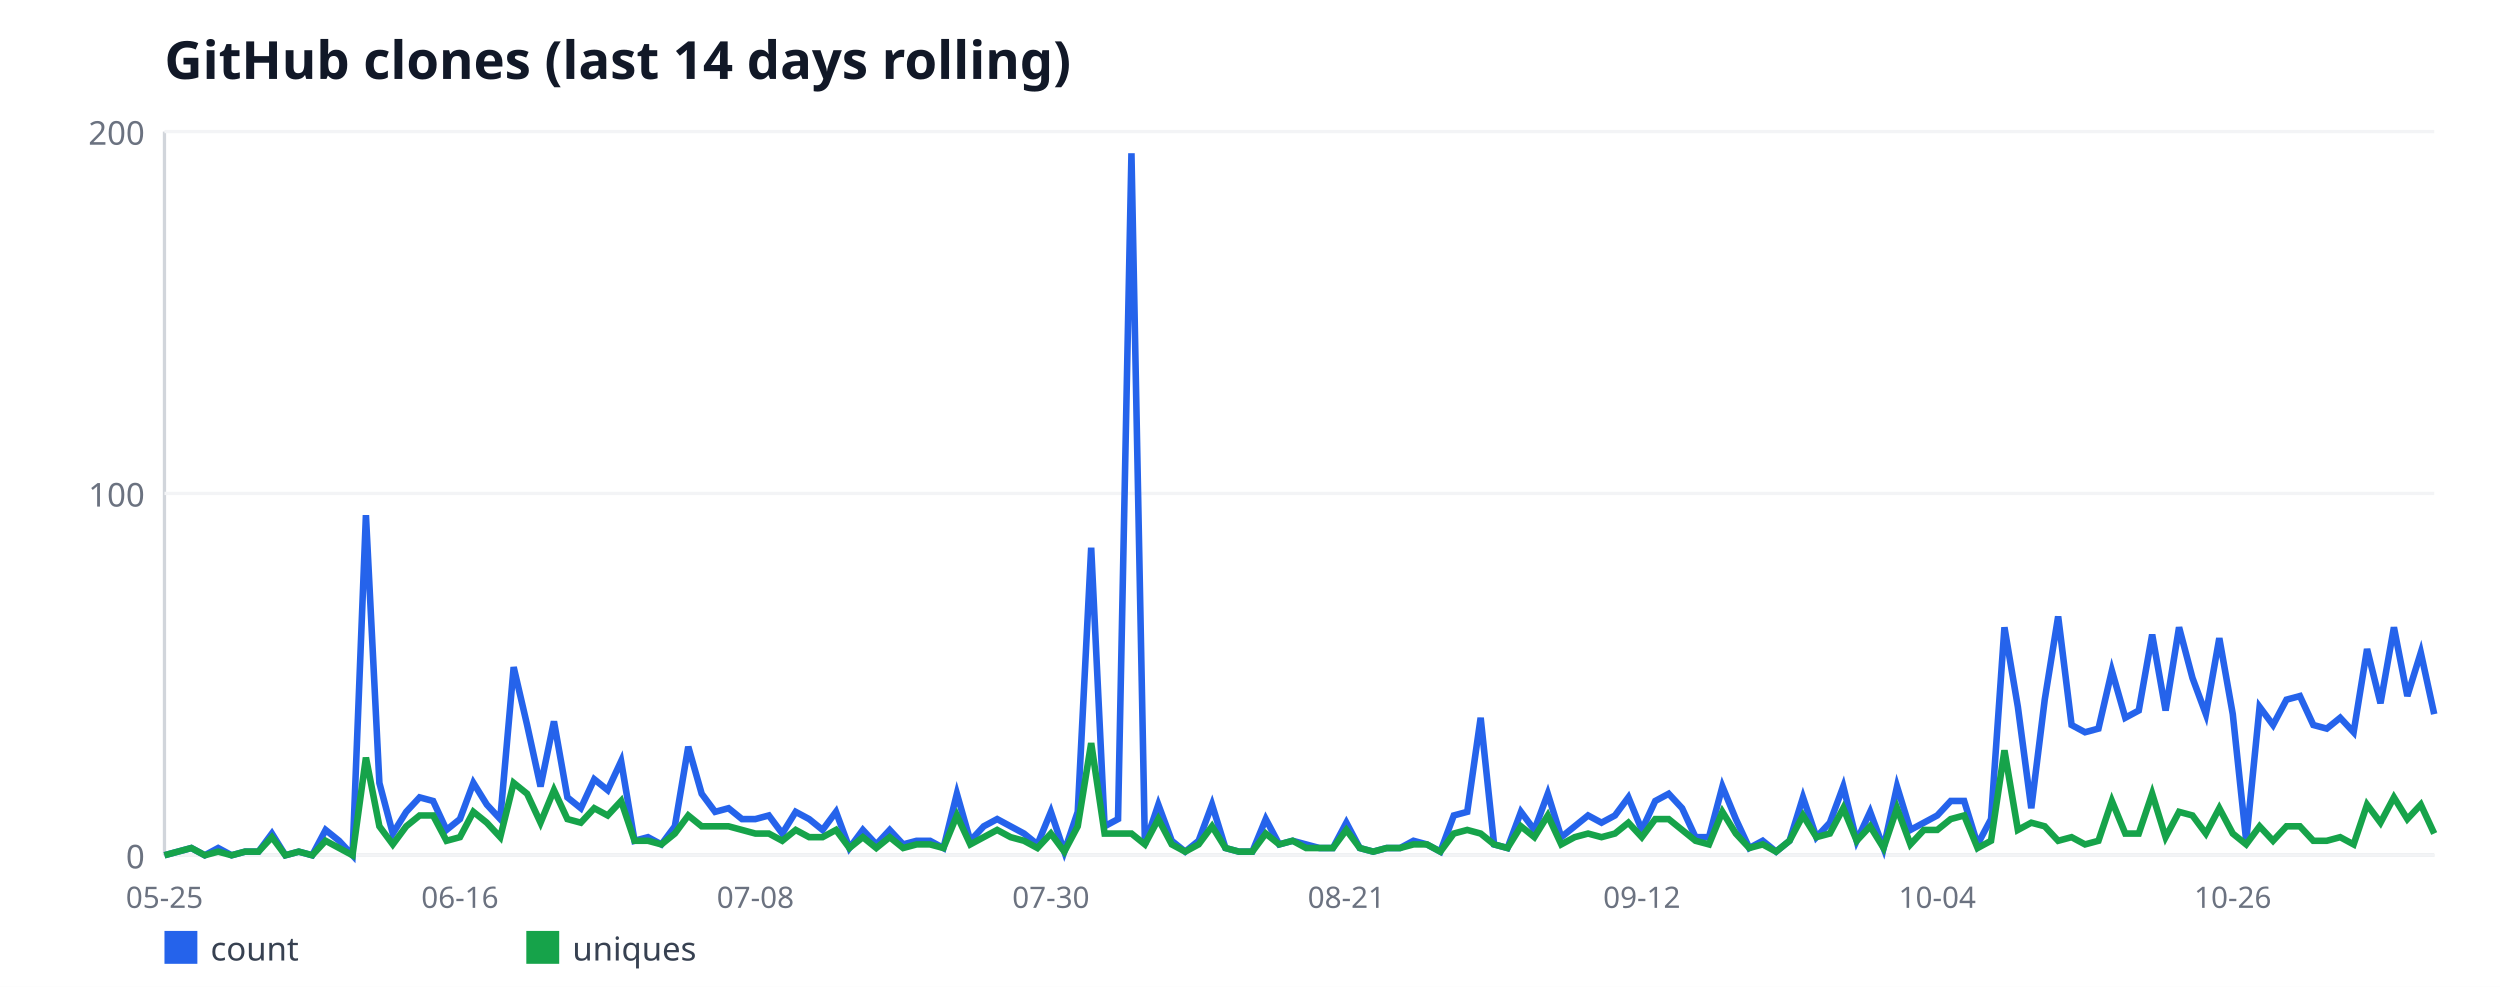
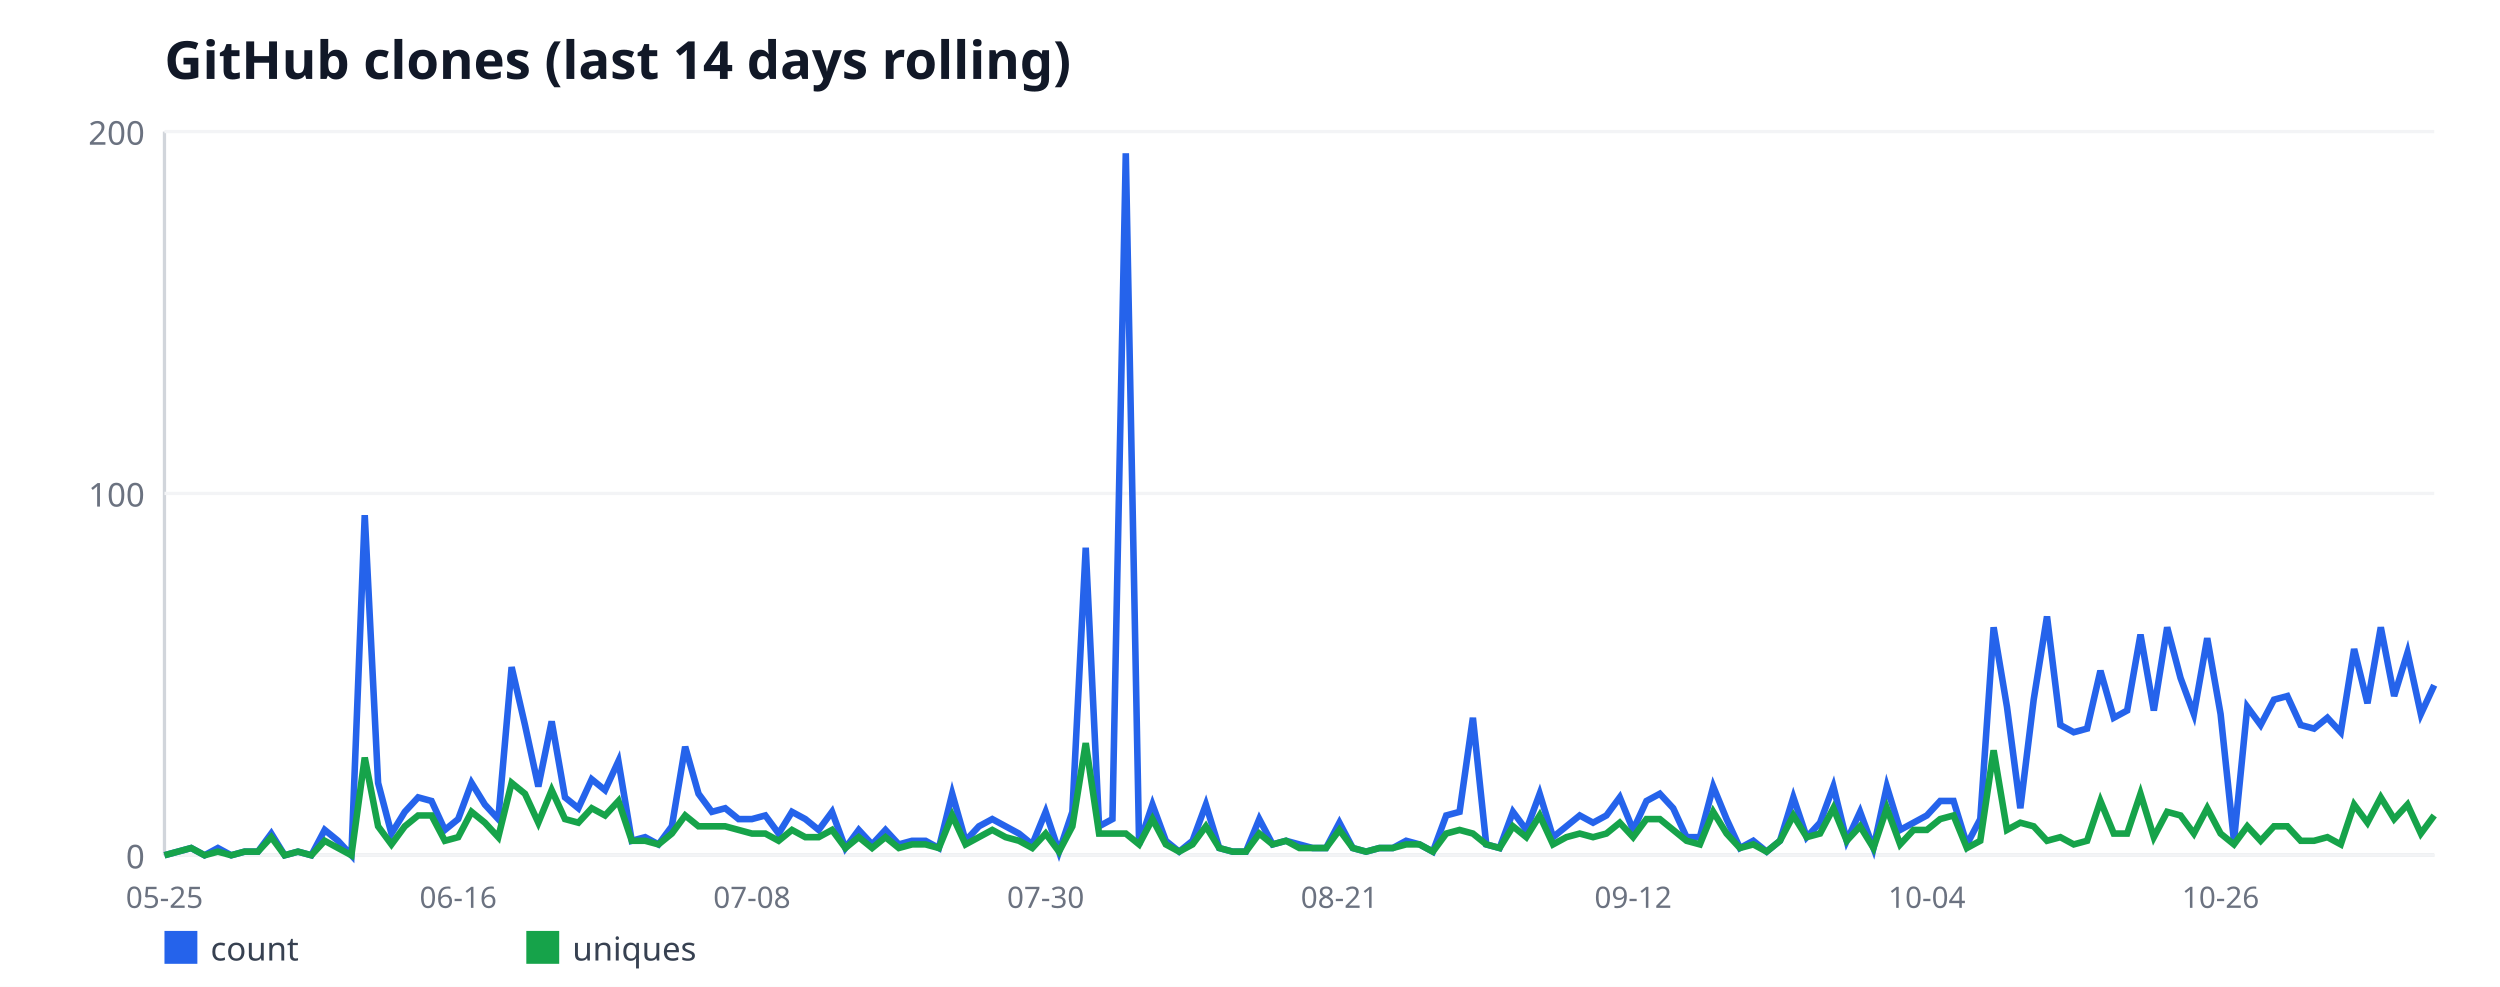
<svg xmlns="http://www.w3.org/2000/svg" width="760" height="300" viewBox="0 0 760 300" font-family="sans-serif">
  <rect width="760" height="300" fill="#ffffff" />
  <text x="50" y="24" font-size="16" font-weight="bold" fill="#111827">GitHub clones (last 14 days rolling)</text>
  <line x1="50" y1="40" x2="50" y2="260" stroke="#d1d5db" stroke-width="1" />
  <line x1="50" y1="260" x2="740" y2="260" stroke="#d1d5db" stroke-width="1" />
  <line x1="50" y1="260" x2="740" y2="260" stroke="#f3f4f6" stroke-width="1" />
  <text x="44" y="264" font-size="10" fill="#6b7280" text-anchor="end">0</text>
  <line x1="50" y1="150" x2="740" y2="150" stroke="#f3f4f6" stroke-width="1" />
  <text x="44" y="154" font-size="10" fill="#6b7280" text-anchor="end">100</text>
  <line x1="50" y1="40" x2="740" y2="40" stroke="#f3f4f6" stroke-width="1" />
  <text x="44" y="44" font-size="10" fill="#6b7280" text-anchor="end">200</text>
  <text x="50" y="276" font-size="9" fill="#6b7280" text-anchor="middle">05-25</text>
-   <text x="139.82" y="276" font-size="9" fill="#6b7280" text-anchor="middle">06-16</text>
-   <text x="229.64" y="276" font-size="9" fill="#6b7280" text-anchor="middle">07-08</text>
-   <text x="319.47" y="276" font-size="9" fill="#6b7280" text-anchor="middle">07-30</text>
-   <text x="409.29" y="276" font-size="9" fill="#6b7280" text-anchor="middle">08-21</text>
-   <text x="499.11" y="276" font-size="9" fill="#6b7280" text-anchor="middle">09-12</text>
-   <text x="588.93" y="276" font-size="9" fill="#6b7280" text-anchor="middle">10-04</text>
-   <text x="678.76" y="276" font-size="9" fill="#6b7280" text-anchor="middle">10-26</text>
-   <polyline fill="none" stroke="#2563eb" stroke-width="2" points="50,260 54.08,258.9 58.17,257.8 62.25,260 66.33,257.8 70.41,260 74.5,258.9 78.58,258.9 82.66,253.4 86.75,260 90.83,258.9 94.91,260 98.99,252.3 103.08,255.6 107.16,260 111.24,156.6 115.33,238 119.41,253.4 123.49,246.8 127.57,242.4 131.66,243.5 135.74,252.3 139.82,249 143.91,238 147.99,244.6 152.07,249 156.15,202.8 160.24,220.4 164.32,239.1 168.4,219.3 172.49,242.4 176.57,245.7 180.65,236.9 184.73,240.2 188.82,231.4 192.9,255.6 196.98,254.5 201.07,256.7 205.15,251.2 209.23,227 213.31,241.3 217.4,246.8 221.48,245.7 225.56,249 229.64,249 233.73,247.9 237.81,253.4 241.89,246.8 245.98,249 250.06,252.3 254.14,246.8 258.22,257.8 262.31,252.3 266.39,256.7 270.47,252.3 274.56,256.7 278.64,255.6 282.72,255.6 286.8,257.8 290.89,241.3 294.97,255.6 299.05,251.2 303.14,249 307.22,251.2 311.3,253.4 315.38,256.7 319.47,246.8 323.55,258.9 327.63,246.8 331.72,166.5 335.8,251.2 339.88,249 343.96,46.6 348.05,256.7 352.13,244.6 356.21,255.6 360.3,258.9 364.38,255.6 368.46,244.6 372.54,257.8 376.63,258.9 380.71,258.9 384.79,249 388.88,256.7 392.96,255.6 397.04,256.7 401.12,257.8 405.21,257.8 409.29,250.1 413.37,257.8 417.46,258.9 421.54,257.8 425.62,257.8 429.7,255.6 433.79,256.7 437.87,258.9 441.95,247.9 446.04,246.8 450.12,218.2 454.2,256.7 458.28,257.8 462.37,246.8 466.45,252.3 470.53,241.3 474.62,254.5 478.7,251.2 482.78,247.9 486.86,250.1 490.95,247.9 495.03,242.4 499.11,252.3 503.2,243.5 507.28,241.3 511.36,245.7 515.44,254.5 519.53,254.5 523.61,239.1 527.69,249 531.78,257.8 535.86,255.6 539.94,258.9 544.02,255.6 548.11,242.4 552.19,254.5 556.27,250.1 560.36,239.1 564.44,255.6 568.52,246.8 572.6,257.8 576.69,239.1 580.77,252.3 584.85,250.1 588.93,247.9 593.02,243.5 597.1,243.5 601.18,256.7 605.27,249 609.35,190.7 613.43,214.9 617.51,245.7 621.6,212.7 625.68,187.4 629.76,220.4 633.85,222.6 637.93,221.5 642.01,203.9 646.09,218.2 650.18,216 654.26,192.9 658.34,216 662.43,190.7 666.51,206.1 670.59,217.1 674.67,194 678.76,217.1 682.84,255.6 686.92,214.9 691.01,220.4 695.09,212.7 699.17,211.6 703.25,220.4 707.34,221.5 711.42,218.2 715.5,222.6 719.59,197.3 723.67,213.8 727.75,190.7 731.83,211.6 735.92,198.4 740,217.1" />
+   <text x="139.29" y="276" font-size="9" fill="#6b7280" text-anchor="middle">06-16</text>
+   <text x="228.59" y="276" font-size="9" fill="#6b7280" text-anchor="middle">07-08</text>
+   <text x="317.88" y="276" font-size="9" fill="#6b7280" text-anchor="middle">07-30</text>
+   <text x="407.18" y="276" font-size="9" fill="#6b7280" text-anchor="middle">08-21</text>
+   <text x="496.47" y="276" font-size="9" fill="#6b7280" text-anchor="middle">09-12</text>
+   <text x="585.76" y="276" font-size="9" fill="#6b7280" text-anchor="middle">10-04</text>
+   <text x="675.06" y="276" font-size="9" fill="#6b7280" text-anchor="middle">10-26</text>
+   <polyline fill="none" stroke="#2563eb" stroke-width="2" points="50,260 54.06,258.9 58.12,257.8 62.18,260 66.24,257.8 70.29,260 74.35,258.9 78.41,258.9 82.47,253.4 86.53,260 90.59,258.9 94.65,260 98.71,252.3 102.76,255.6 106.82,260 110.88,156.6 114.94,238 119,253.4 123.06,246.8 127.12,242.4 131.18,243.5 135.24,252.3 139.29,249 143.35,238 147.41,244.6 151.47,249 155.53,202.8 159.59,220.4 163.65,239.1 167.71,219.3 171.76,242.4 175.82,245.7 179.88,236.9 183.94,240.2 188,231.4 192.06,255.6 196.12,254.5 200.18,256.7 204.24,251.2 208.29,227 212.35,241.3 216.41,246.8 220.47,245.7 224.53,249 228.59,249 232.65,247.9 236.71,253.4 240.76,246.8 244.82,249 248.88,252.3 252.94,246.8 257,257.8 261.06,252.3 265.12,256.7 269.18,252.3 273.24,256.7 277.29,255.6 281.35,255.6 285.41,257.8 289.47,241.3 293.53,255.6 297.59,251.2 301.65,249 305.71,251.2 309.76,253.4 313.82,256.7 317.88,246.8 321.94,258.9 326,246.8 330.06,166.5 334.12,251.2 338.18,249 342.24,46.6 346.29,256.7 350.35,244.6 354.41,255.6 358.47,258.9 362.53,255.6 366.59,244.6 370.65,257.8 374.71,258.9 378.76,258.9 382.82,249 386.88,256.7 390.94,255.6 395,256.7 399.06,257.8 403.12,257.8 407.18,250.1 411.24,257.8 415.29,258.9 419.35,257.8 423.41,257.8 427.47,255.6 431.53,256.7 435.59,258.9 439.65,247.9 443.71,246.8 447.76,218.2 451.82,256.7 455.88,257.8 459.94,246.8 464,252.3 468.06,241.3 472.12,254.5 476.18,251.2 480.24,247.9 484.29,250.1 488.35,247.9 492.41,242.4 496.47,252.3 500.53,243.5 504.59,241.3 508.65,245.7 512.71,254.5 516.76,254.5 520.82,239.1 524.88,249 528.94,257.8 533,255.6 537.06,258.9 541.12,255.6 545.18,242.4 549.24,254.5 553.29,250.1 557.35,239.1 561.41,255.6 565.47,246.8 569.53,257.8 573.59,239.1 577.65,252.3 581.71,250.1 585.76,247.9 589.82,243.5 593.88,243.5 597.94,256.7 602,249 606.06,190.7 610.12,214.9 614.18,245.7 618.24,212.7 622.29,187.4 626.35,220.4 630.41,222.6 634.47,221.5 638.53,203.9 642.59,218.2 646.65,216 650.71,192.9 654.76,216 658.82,190.7 662.88,206.1 666.94,217.1 671,194 675.06,217.1 679.12,255.6 683.18,214.9 687.24,220.4 691.29,212.7 695.35,211.6 699.41,220.4 703.47,221.5 707.53,218.2 711.59,222.6 715.65,197.3 719.71,213.8 723.76,190.7 727.82,211.6 731.88,198.4 735.94,217.1 740,208.3" />
  <rect x="50" y="283" width="10" height="10" fill="#2563eb" />
  <text x="64" y="292" font-size="10" fill="#374151">count</text>
-   <polyline fill="none" stroke="#16a34a" stroke-width="2" points="50,260 54.08,258.9 58.17,257.8 62.25,260 66.33,258.9 70.41,260 74.5,258.9 78.58,258.9 82.66,254.5 86.75,260 90.83,258.9 94.91,260 98.99,255.6 103.08,257.8 107.16,260 111.24,230.3 115.33,251.2 119.41,256.7 123.49,251.2 127.57,247.9 131.66,247.9 135.74,255.6 139.82,254.5 143.91,246.8 147.99,250.1 152.07,254.5 156.15,238 160.24,241.3 164.32,250.1 168.4,240.2 172.49,249 176.57,250.1 180.65,245.7 184.73,247.9 188.82,243.5 192.9,255.6 196.98,255.6 201.07,256.7 205.15,253.4 209.23,247.9 213.31,251.2 217.4,251.2 221.48,251.2 225.56,252.3 229.64,253.4 233.73,253.4 237.81,255.6 241.89,252.3 245.98,254.5 250.06,254.5 254.14,252.3 258.22,257.8 262.31,254.5 266.39,257.8 270.47,254.5 274.56,257.8 278.64,256.7 282.72,256.7 286.8,257.8 290.89,247.9 294.97,256.7 299.05,254.5 303.14,252.3 307.22,254.5 311.3,255.6 315.38,257.8 319.47,253.4 323.55,258.9 327.63,251.2 331.72,225.9 335.8,253.4 339.88,253.4 343.96,253.4 348.05,256.7 352.13,249 356.21,256.7 360.3,258.9 364.38,256.7 368.46,251.2 372.54,257.8 376.63,258.9 380.71,258.9 384.79,253.4 388.88,256.7 392.96,255.6 397.04,257.8 401.12,257.8 405.21,257.8 409.29,252.3 413.37,257.8 417.46,258.9 421.54,257.8 425.62,257.8 429.7,256.7 433.79,256.7 437.87,258.9 441.95,253.4 446.04,252.3 450.12,253.4 454.2,256.7 458.28,257.8 462.37,251.2 466.45,254.5 470.53,247.9 474.62,256.7 478.7,254.5 482.78,253.4 486.86,254.5 490.95,253.4 495.03,250.1 499.11,254.5 503.2,249 507.28,249 511.36,252.3 515.44,255.6 519.53,256.7 523.61,246.8 527.69,253.4 531.78,257.8 535.86,256.7 539.94,258.9 544.02,255.6 548.11,247.9 552.19,254.5 556.27,253.4 560.36,245.7 564.44,255.6 568.52,251.2 572.6,257.8 576.69,245.7 580.77,256.7 584.85,252.3 588.93,252.3 593.02,249 597.1,247.9 601.18,257.8 605.27,255.6 609.35,228.1 613.43,252.3 617.51,250.1 621.6,251.2 625.68,255.6 629.76,254.5 633.85,256.7 637.93,255.6 642.01,243.5 646.09,253.4 650.18,253.4 654.26,241.3 658.34,254.5 662.43,246.8 666.51,247.9 670.59,253.4 674.67,245.7 678.76,253.4 682.84,256.7 686.92,251.2 691.01,255.6 695.09,251.2 699.17,251.2 703.25,255.6 707.34,255.6 711.42,254.5 715.5,256.7 719.59,244.6 723.67,250.1 727.75,242.4 731.83,249 735.92,244.6 740,253.4" />
+   <polyline fill="none" stroke="#16a34a" stroke-width="2" points="50,260 54.06,258.9 58.12,257.8 62.18,260 66.24,258.9 70.29,260 74.35,258.9 78.41,258.9 82.47,254.5 86.53,260 90.59,258.9 94.65,260 98.71,255.6 102.76,257.8 106.82,260 110.88,230.3 114.94,251.2 119,256.7 123.06,251.2 127.12,247.9 131.18,247.9 135.24,255.6 139.29,254.5 143.35,246.8 147.41,250.1 151.47,254.5 155.53,238 159.59,241.3 163.65,250.1 167.71,240.2 171.76,249 175.82,250.1 179.88,245.7 183.94,247.9 188,243.5 192.06,255.6 196.12,255.6 200.18,256.7 204.24,253.4 208.29,247.9 212.35,251.2 216.41,251.2 220.47,251.2 224.53,252.3 228.59,253.4 232.65,253.4 236.71,255.6 240.76,252.3 244.82,254.5 248.88,254.5 252.94,252.3 257,257.8 261.06,254.5 265.12,257.8 269.18,254.5 273.24,257.8 277.29,256.7 281.35,256.7 285.41,257.8 289.47,247.9 293.53,256.7 297.59,254.5 301.65,252.3 305.71,254.5 309.76,255.6 313.82,257.8 317.88,253.4 321.94,258.9 326,251.2 330.06,225.9 334.12,253.4 338.18,253.4 342.24,253.4 346.29,256.7 350.35,249 354.41,256.7 358.47,258.9 362.53,256.7 366.59,251.2 370.65,257.8 374.71,258.9 378.76,258.9 382.82,253.4 386.88,256.7 390.94,255.6 395,257.8 399.06,257.8 403.12,257.8 407.18,252.3 411.24,257.8 415.29,258.9 419.35,257.8 423.41,257.8 427.47,256.7 431.53,256.7 435.59,258.9 439.65,253.4 443.71,252.3 447.76,253.4 451.82,256.7 455.88,257.8 459.94,251.2 464,254.5 468.06,247.9 472.12,256.7 476.18,254.5 480.24,253.4 484.29,254.5 488.35,253.4 492.41,250.1 496.47,254.5 500.53,249 504.59,249 508.65,252.3 512.71,255.6 516.76,256.7 520.82,246.8 524.88,253.4 528.94,257.8 533,256.7 537.06,258.9 541.12,255.6 545.18,247.9 549.24,254.5 553.29,253.4 557.35,245.7 561.41,255.6 565.47,251.2 569.53,257.8 573.59,245.7 577.65,256.7 581.71,252.3 585.76,252.3 589.82,249 593.88,247.9 597.94,257.8 602,255.6 606.06,228.1 610.12,252.3 614.18,250.1 618.24,251.2 622.29,255.6 626.35,254.5 630.41,256.7 634.47,255.6 638.53,243.5 642.59,253.4 646.65,253.4 650.71,241.3 654.76,254.5 658.82,246.8 662.88,247.9 666.94,253.4 671,245.7 675.06,253.4 679.12,256.7 683.18,251.2 687.24,255.6 691.29,251.2 695.35,251.2 699.41,255.6 703.47,255.6 707.53,254.5 711.59,256.7 715.65,244.6 719.71,250.1 723.76,242.4 727.82,249 731.88,244.6 735.94,253.4 740,247.9" />
  <rect x="160" y="283" width="10" height="10" fill="#16a34a" />
  <text x="174" y="292" font-size="10" fill="#374151">uniques</text>
</svg>
